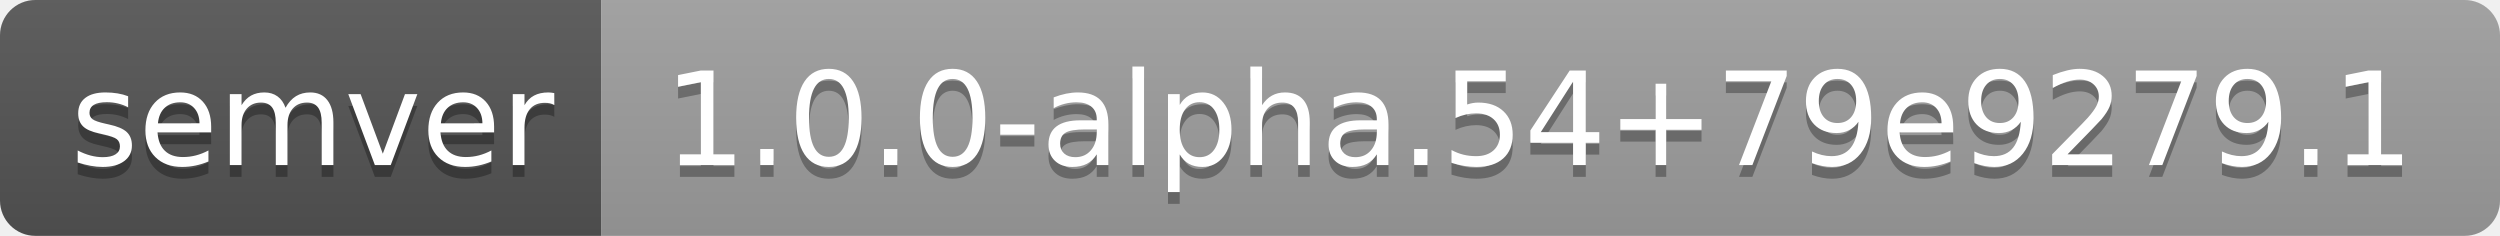
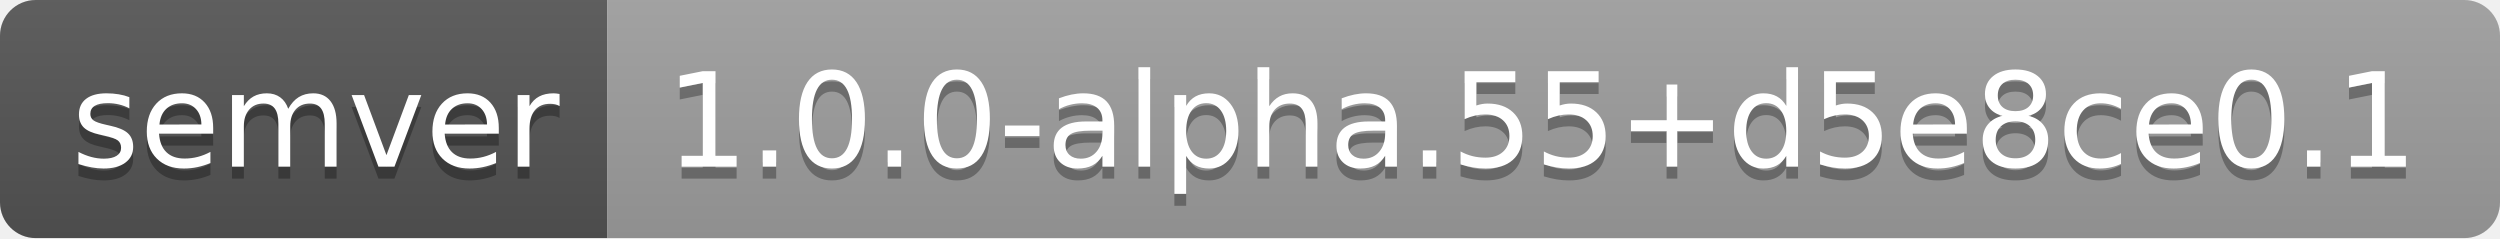
- <svg xmlns="http://www.w3.org/2000/svg" width="212" height="20" role="img" aria-label="semver: 1.0.0-alpha.54+79e9279.1">
+ <svg xmlns="http://www.w3.org/2000/svg" width="210" height="20" role="img" aria-label="semver: 1.0.0-alpha.55+d5e8ce0.1">
  <linearGradient id="s" x2="0" y2="100%">
    <stop offset="0" stop-color="#bbb" stop-opacity=".1" />
    <stop offset="1" stop-opacity=".1" />
  </linearGradient>
  <clipPath id="r">
-     <rect width="212" height="20" rx="3" fill="#fff" />
+     <rect width="210" height="20" rx="3" fill="#fff" />
  </clipPath>
  <g clip-path="url(#r)">
    <rect width="51" height="20" fill="#555" />
-     <rect x="51" width="161" height="20" fill="#9f9f9f" />
-     <rect width="212" height="20" fill="url(#s)" />
+     <rect x="51" width="159" height="20" fill="#9f9f9f" />
+     <rect width="210" height="20" fill="url(#s)" />
  </g>
  <g fill="#fff" text-anchor="middle" font-family="Verdana,Geneva,DejaVu Sans,sans-serif" text-rendering="geometricPrecision" font-size="110">
    <text aria-hidden="true" x="265" y="150" fill="#010101" fill-opacity=".3" transform="scale(.1)" textLength="410">semver</text>
    <text x="265" y="140" transform="scale(.1)" fill="#fff" textLength="410">semver</text>
-     <text aria-hidden="true" x="1305" y="150" fill="#010101" fill-opacity=".3" transform="scale(.1)" textLength="1510">1.0.0-alpha.54+79e9279.1</text>
-     <text x="1305" y="140" transform="scale(.1)" fill="#fff" textLength="1510">1.0.0-alpha.54+79e9279.1</text>
+     <text aria-hidden="true" x="1295" y="150" fill="#010101" fill-opacity=".3" transform="scale(.1)" textLength="1490">1.0.0-alpha.55+d5e8ce0.1</text>
+     <text x="1295" y="140" transform="scale(.1)" fill="#fff" textLength="1490">1.0.0-alpha.55+d5e8ce0.1</text>
  </g>
</svg>
